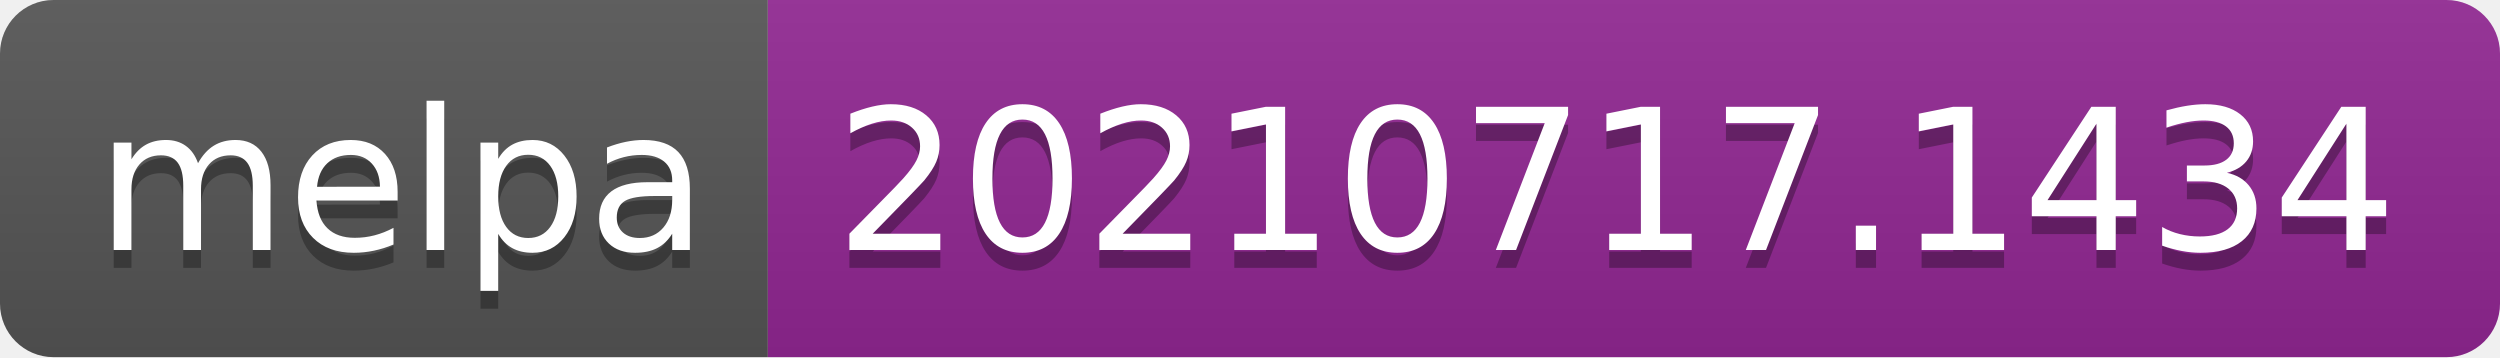
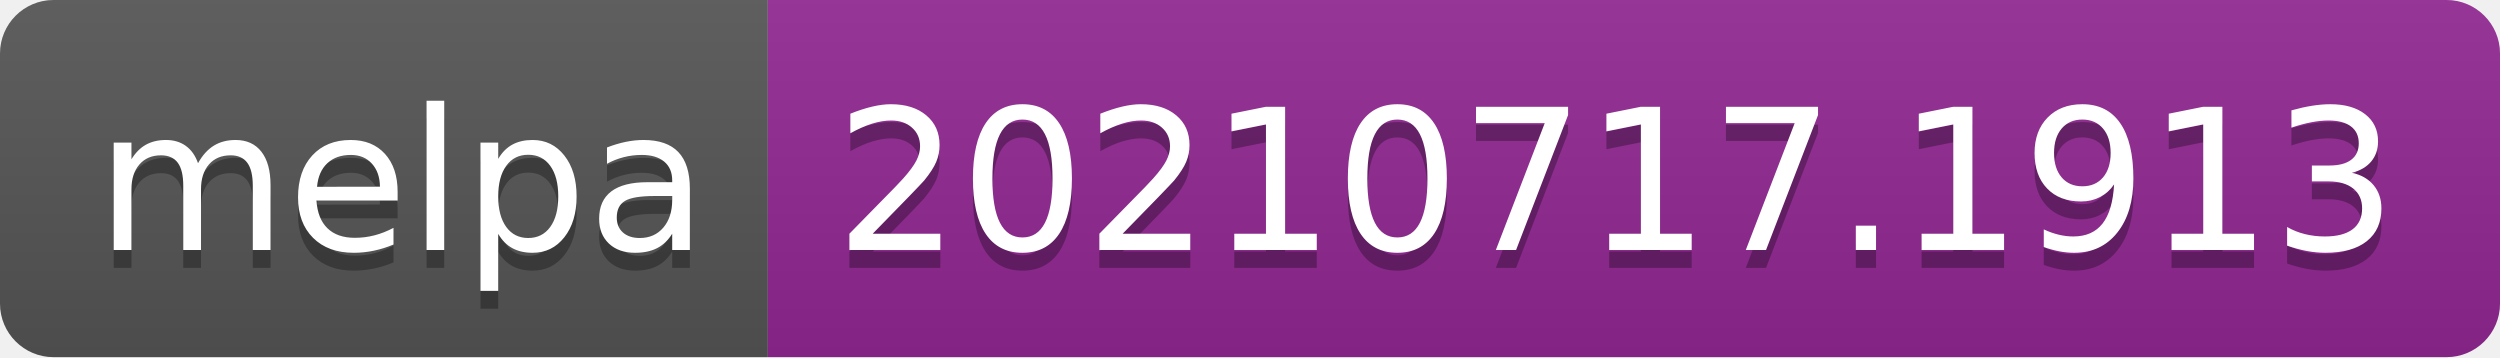
- <svg xmlns="http://www.w3.org/2000/svg" width="140" height="20" role="img" aria-label="melpa: 20210717.1434">
+ <svg xmlns="http://www.w3.org/2000/svg" width="140" height="20" role="img" aria-label="melpa: 20210717.1913">
  <linearGradient id="s" x2="0" y2="100%">
    <stop offset="0" stop-color="#bbb" stop-opacity=".1" />
    <stop offset="1" stop-opacity=".1" />
  </linearGradient>
  <clipPath id="r">
    <rect width="140" height="20" rx="3" fill="#fff" />
  </clipPath>
  <g clip-path="url(#r)">
    <rect width="43" height="20" fill="#555" />
    <rect x="43" width="97" height="20" fill="#922793" />
    <rect width="140" height="20" fill="url(#s)" />
  </g>
  <g fill="#fff" text-anchor="middle" font-family="Verdana,Geneva,DejaVu Sans,sans-serif" text-rendering="geometricPrecision" font-size="110">
    <text aria-hidden="true" x="225" y="150" fill="#010101" fill-opacity=".3" transform="scale(.1)" textLength="330">melpa</text>
    <text x="225" y="140" transform="scale(.1)" fill="#fff" textLength="330">melpa</text>
-     <text aria-hidden="true" x="905" y="150" fill="#010101" fill-opacity=".3" transform="scale(.1)" textLength="870">20210717.1434</text>
-     <text x="905" y="140" transform="scale(.1)" fill="#fff" textLength="870">20210717.1434</text>
+     <text aria-hidden="true" x="905" y="150" fill="#010101" fill-opacity=".3" transform="scale(.1)" textLength="870">20210717.1913</text>
+     <text x="905" y="140" transform="scale(.1)" fill="#fff" textLength="870">20210717.1913</text>
  </g>
</svg>
